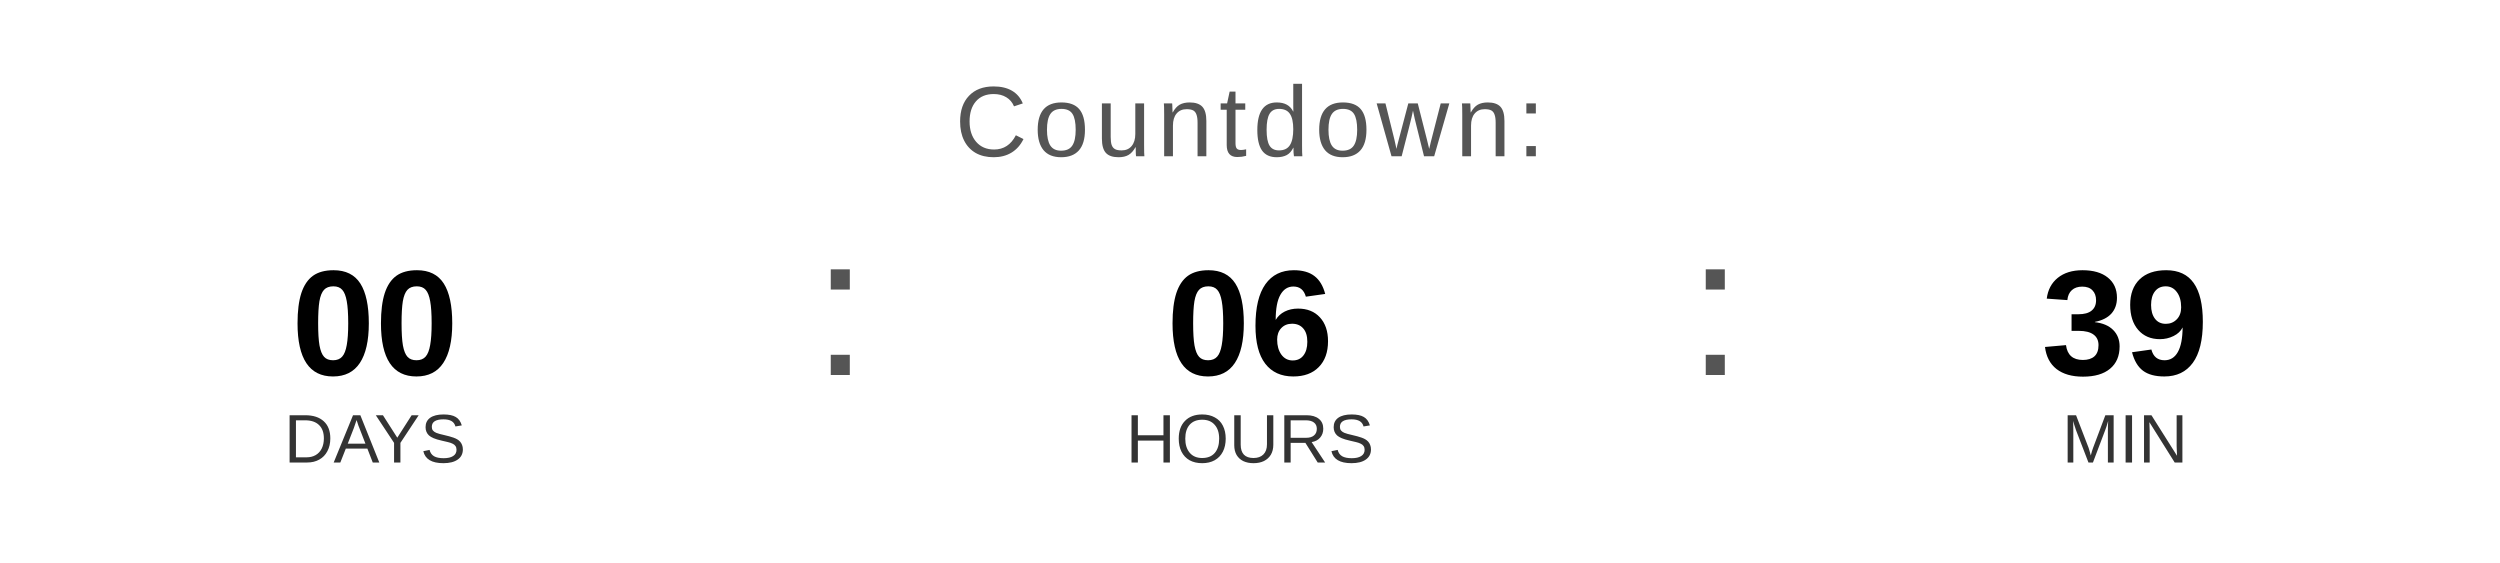
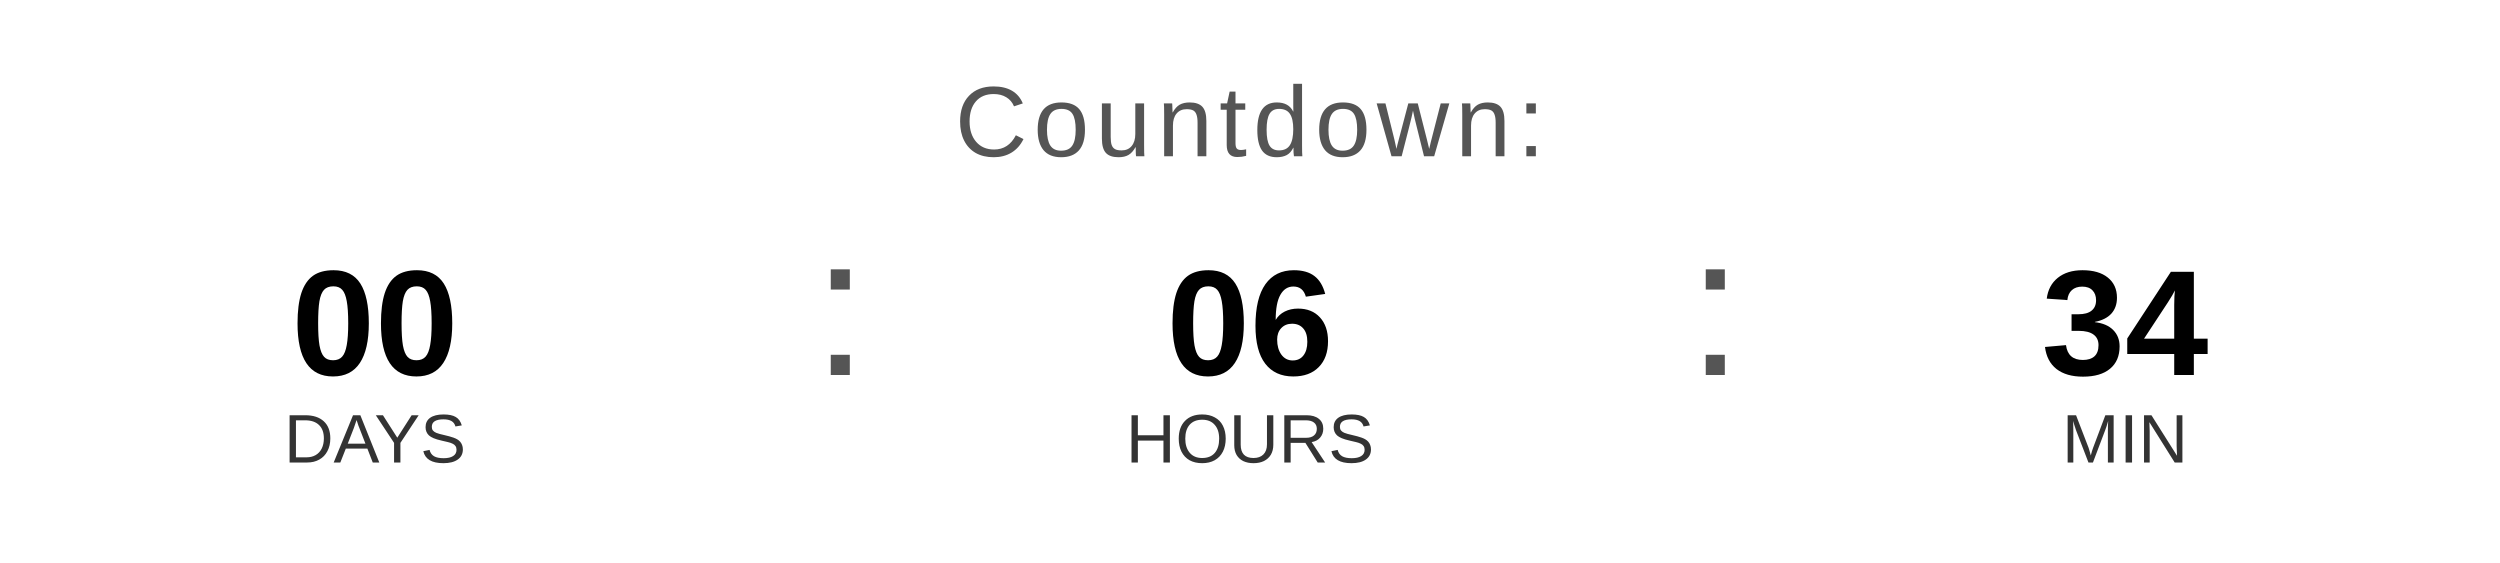
<svg xmlns="http://www.w3.org/2000/svg" width="400" height="90" viewBox="0 0 400 90">
  <text x="200" y="25" font-family="Arial, Helvetica, sans-serif" font-size="16" fill="#555555" text-anchor="middle" letter-spacing="1">
    Countdown:
  </text>
  <text x="60" y="60" font-family="Arial, Helvetica, sans-serif" font-size="24" font-weight="bold" fill="#000000" text-anchor="middle">00</text>
  <text x="60" y="74" font-family="Arial, Helvetica, sans-serif" font-size="11" fill="#333333" text-anchor="middle">DAYS</text>
  <text x="130" y="60" font-family="Arial, sans-serif" font-size="32" fill="#555555">:</text>
  <text x="200" y="60" font-family="Arial, Helvetica, sans-serif" font-size="24" font-weight="bold" fill="#000000" text-anchor="middle">06</text>
  <text x="200" y="74" font-family="Arial, Helvetica, sans-serif" font-size="11" fill="#333333" text-anchor="middle">HOURS</text>
  <text x="270" y="60" font-family="Arial, sans-serif" font-size="32" fill="#555555">:</text>
-   <text x="340" y="60" font-family="Arial, Helvetica, sans-serif" font-size="24" font-weight="bold" fill="#000000" text-anchor="middle">39</text>
+   <text x="340" y="60" font-family="Arial, Helvetica, sans-serif" font-size="24" font-weight="bold" fill="#000000" text-anchor="middle">34</text>
  <text x="340" y="74" font-family="Arial, Helvetica, sans-serif" font-size="11" fill="#333333" text-anchor="middle">MIN</text>
</svg>
